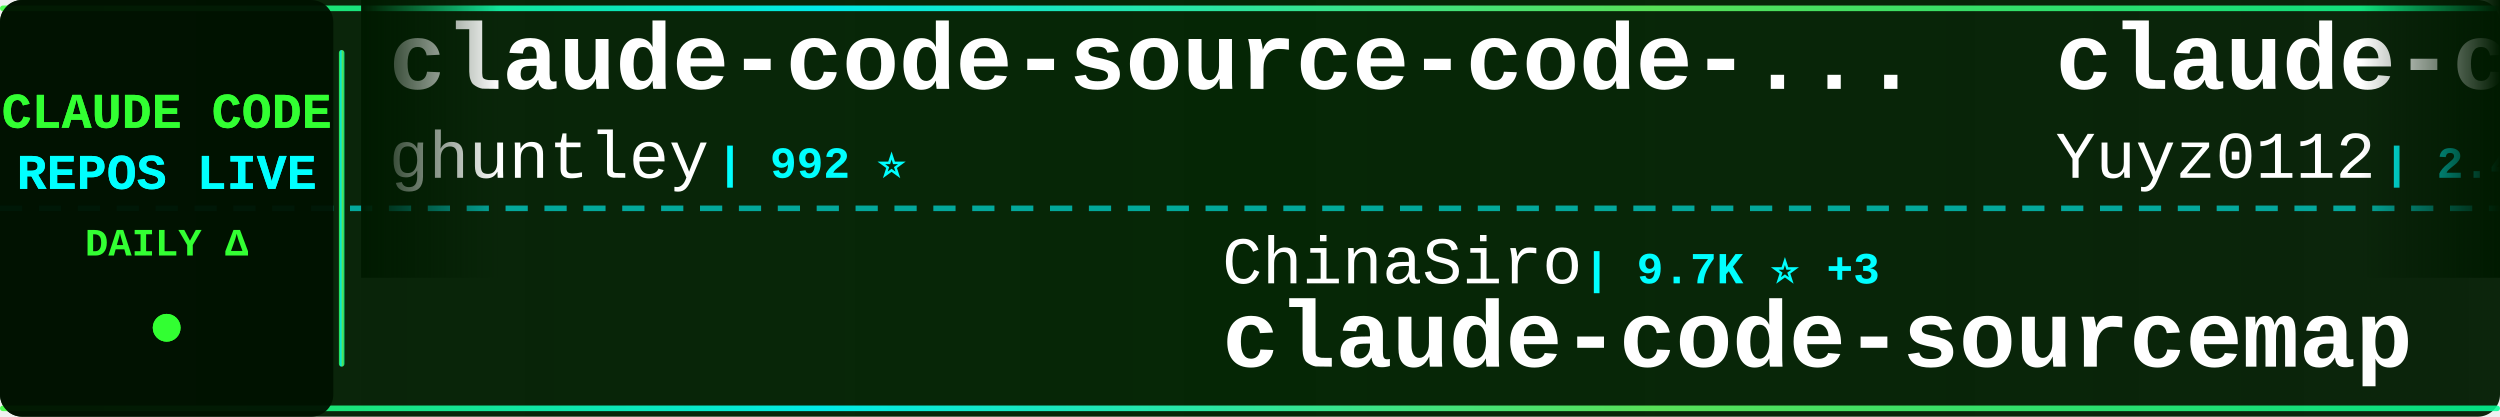
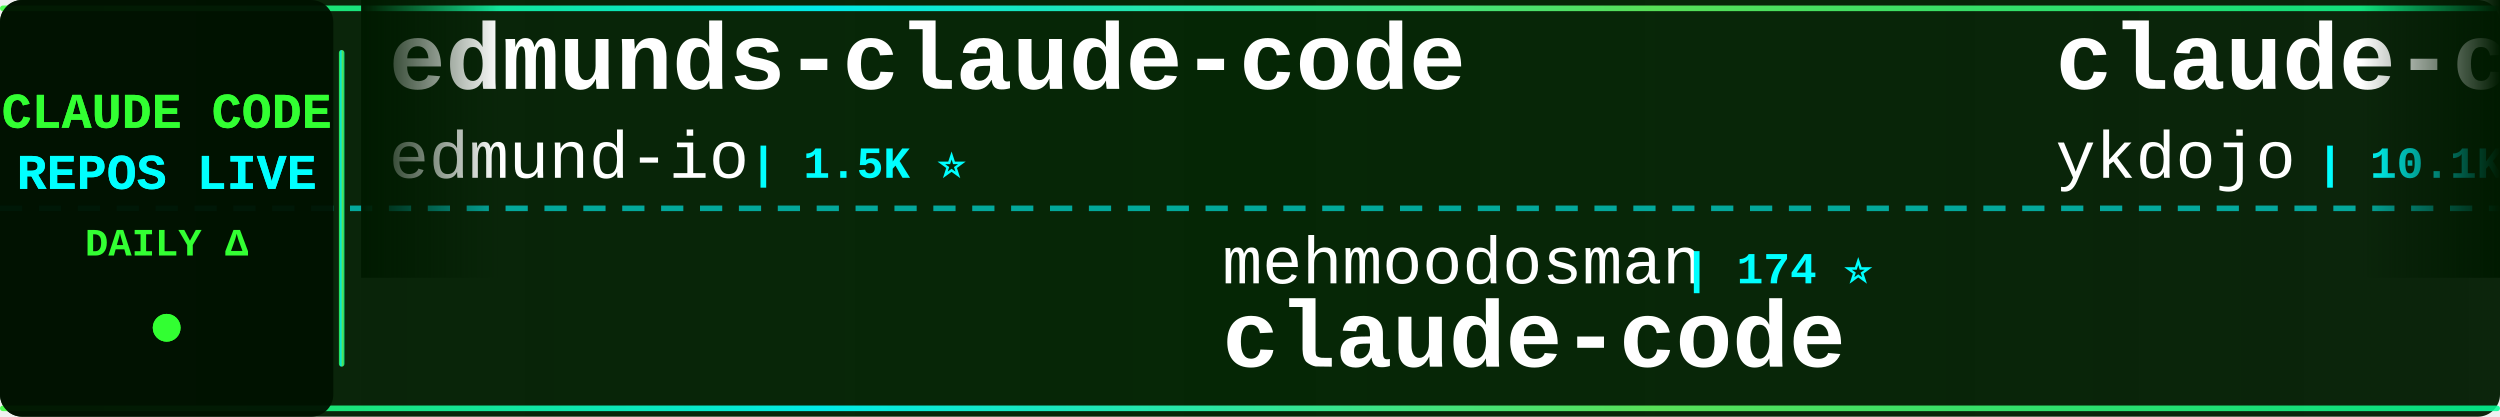
<svg xmlns="http://www.w3.org/2000/svg" width="900" height="150">
  <defs>
    <linearGradient id="tickerBg" x1="0%" y1="0%" x2="100%" y2="0%">
      <stop offset="0%" style="stop-color:#001a00;stop-opacity:0.95" />
      <stop offset="50%" style="stop-color:#002200;stop-opacity:0.98" />
      <stop offset="100%" style="stop-color:#001a00;stop-opacity:0.95" />
    </linearGradient>
    <linearGradient id="borderGrad" x1="0%" y1="0%" x2="100%" y2="0%">
      <stop offset="0%" style="stop-color:#33ff33;stop-opacity:0.85">
        <animate attributeName="stop-opacity" values="0.85;1;0.85" dur="2s" repeatCount="indefinite" />
      </stop>
      <stop offset="33%" style="stop-color:#00ffff;stop-opacity:0.9">
        <animate attributeName="stop-opacity" values="0.9;1;0.9" dur="2.2s" repeatCount="indefinite" />
      </stop>
      <stop offset="66%" style="stop-color:#66ff66;stop-opacity:0.85">
        <animate attributeName="stop-opacity" values="0.85;1;0.85" dur="1.8s" repeatCount="indefinite" />
      </stop>
      <stop offset="100%" style="stop-color:#00ff99;stop-opacity:0.85">
        <animate attributeName="stop-opacity" values="0.85;1;0.85" dur="2s" repeatCount="indefinite" />
      </stop>
    </linearGradient>
    <filter id="textGlow">
      <feGaussianBlur stdDeviation="0.1" result="coloredBlur" />
      <feMerge>
        <feMergeNode in="coloredBlur" />
        <feMergeNode in="SourceGraphic" />
      </feMerge>
    </filter>
    <filter id="metricGlow">
      <feGaussianBlur stdDeviation="0.2" result="coloredBlur" />
      <feMerge>
        <feMergeNode in="coloredBlur" />
        <feMergeNode in="SourceGraphic" />
      </feMerge>
    </filter>
    <linearGradient id="leftFade" x1="0%" y1="0%" x2="100%" y2="0%">
      <stop offset="0%" style="stop-color:#001a00;stop-opacity:1" />
      <stop offset="100%" style="stop-color:#001a00;stop-opacity:0" />
    </linearGradient>
    <linearGradient id="rightFade" x1="0%" y1="0%" x2="100%" y2="0%">
      <stop offset="0%" style="stop-color:#001a00;stop-opacity:0" />
      <stop offset="100%" style="stop-color:#001a00;stop-opacity:1" />
    </linearGradient>
  </defs>
  <rect width="900" height="150" fill="url(#tickerBg)" rx="8" />
  <rect x="0" y="2" width="900" height="2" fill="url(#borderGrad)" rx="1" />
  <rect x="0" y="146" width="900" height="2" fill="url(#borderGrad)" rx="1" />
  <line x1="0" y1="75" x2="900" y2="75" stroke="#00ffff" stroke-width="2" stroke-dasharray="8 6" opacity="0.6" />
  <rect x="0" y="0" width="120" height="150" fill="#001100" opacity="0.95" rx="8" />
  <text x="60" y="46" font-family="'Courier New', monospace" font-size="18" font-weight="bold" fill="#33ff33" text-anchor="middle" filter="url(#textGlow)">
    CLAUDE CODE
  </text>
  <text x="60" y="68" font-family="'Courier New', monospace" font-size="18" font-weight="bold" fill="#00ffff" text-anchor="middle" filter="url(#textGlow)">
    REPOS LIVE
  </text>
  <text x="60" y="92" font-family="'Courier New', monospace" font-size="14" font-weight="bold" fill="#33ff33" text-anchor="middle">
    DAILY Δ
  </text>
  <circle cx="60" cy="118" r="5" fill="#33ff33" filter="url(#metricGlow)">
    <animate attributeName="r" values="4;6;4" dur="1.5s" repeatCount="indefinite" />
    <animate attributeName="opacity" values="0.6;1;0.6" dur="1.5s" repeatCount="indefinite" />
  </circle>
  <rect x="122" y="18" width="2" height="114" fill="url(#borderGrad)" rx="1" />
  <clipPath id="tickerClip">
    <rect x="130" y="0" width="770" height="150" />
  </clipPath>
  <g clip-path="url(#tickerClip)">
    <g id="tickerItems">
      <animateTransform attributeName="transform" attributeType="XML" type="translate" from="0 0" to="-3000 0" dur="54s" repeatCount="indefinite" />
      <g transform="translate(0, 0)">
-         <text x="140" y="32" font-family="'Courier New', monospace" font-size="34" font-weight="bold" fill="#ffffff">claude-code-source-code-...</text>
-         <text x="140" y="64" font-family="'Courier New', monospace" font-size="24" font-weight="normal" fill="#ffffff" opacity="1.0">ghuntley</text>
-         <text x="258" y="64" font-family="'Courier New', monospace" font-size="16" font-weight="bold" fill="#00ffff"> | 992 ⭐</text>
+         <text x="140" y="32" font-family="'Courier New', monospace" font-size="34" font-weight="bold" fill="#ffffff">edmunds-claude-code</text>
+         <text x="140" y="64" font-family="'Courier New', monospace" font-size="24" font-weight="normal" fill="#ffffff" opacity="1.0">edmund-io</text>
+         <text x="270" y="64" font-family="'Courier New', monospace" font-size="16" font-weight="bold" fill="#00ffff"> | 1.5K ⭐</text>
      </g>
      <g transform="translate(300, 0)">
-         <text x="140" y="102" font-family="'Courier New', monospace" font-size="24" font-weight="normal" fill="#ffffff" opacity="1.0">ChinaSiro</text>
-         <text x="270" y="102" font-family="'Courier New', monospace" font-size="16" font-weight="bold" fill="#00ffff"> | 9.7K ⭐ +3</text>
-         <text x="140" y="132" font-family="'Courier New', monospace" font-size="34" font-weight="bold" fill="#ffffff">claude-code-sourcemap</text>
+         <text x="140" y="102" font-family="'Courier New', monospace" font-size="24" font-weight="normal" fill="#ffffff" opacity="1.0">mehmoodosman</text>
+         <text x="306" y="102" font-family="'Courier New', monospace" font-size="16" font-weight="bold" fill="#00ffff"> | 174 ⭐</text>
+         <text x="140" y="132" font-family="'Courier New', monospace" font-size="34" font-weight="bold" fill="#ffffff">claude-code</text>
      </g>
      <g transform="translate(600, 0)">
-         <text x="140" y="32" font-family="'Courier New', monospace" font-size="34" font-weight="bold" fill="#ffffff">claude-code-reverse</text>
-         <text x="140" y="64" font-family="'Courier New', monospace" font-size="24" font-weight="normal" fill="#ffffff" opacity="1.0">Yuyz0112</text>
-         <text x="258" y="64" font-family="'Courier New', monospace" font-size="16" font-weight="bold" fill="#00ffff"> | 2.4K ⭐</text>
+         <text x="140" y="32" font-family="'Courier New', monospace" font-size="34" font-weight="bold" fill="#ffffff">claude-code-tips</text>
+         <text x="140" y="64" font-family="'Courier New', monospace" font-size="24" font-weight="normal" fill="#ffffff" opacity="1.0">ykdojo</text>
+         <text x="234" y="64" font-family="'Courier New', monospace" font-size="16" font-weight="bold" fill="#00ffff"> | 10.1K ⭐ +3</text>
      </g>
      <g transform="translate(900, 0)">
-         <text x="140" y="102" font-family="'Courier New', monospace" font-size="24" font-weight="normal" fill="#ffffff" opacity="1.0">overwirehq</text>
-         <text x="282" y="102" font-family="'Courier New', monospace" font-size="16" font-weight="bold" fill="#00ffff"> | 2.8K ⭐</text>
-         <text x="140" y="132" font-family="'Courier New', monospace" font-size="34" font-weight="bold" fill="#ffffff">claude-code-telegram</text>
+         <text x="140" y="102" font-family="'Courier New', monospace" font-size="24" font-weight="normal" fill="#ffffff" opacity="1.0">multica-ai</text>
+         <text x="282" y="102" font-family="'Courier New', monospace" font-size="16" font-weight="bold" fill="#00ffff"> | 213.4K ⭐ +51</text>
+         <text x="140" y="132" font-family="'Courier New', monospace" font-size="34" font-weight="bold" fill="#ffffff">andrej-karpathy-skills</text>
      </g>
      <g transform="translate(1200, 0)">
-         <text x="140" y="32" font-family="'Courier New', monospace" font-size="34" font-weight="bold" fill="#ffffff">claude-code-base-action</text>
-         <text x="140" y="64" font-family="'Courier New', monospace" font-size="24" font-weight="normal" fill="#ffffff" opacity="1.0">anthropics</text>
-         <text x="282" y="64" font-family="'Courier New', monospace" font-size="16" font-weight="bold" fill="#00ffff"> | 985 ⭐</text>
+         <text x="140" y="32" font-family="'Courier New', monospace" font-size="34" font-weight="bold" fill="#ffffff">Claude-Code-Usage-Monito...</text>
+         <text x="140" y="64" font-family="'Courier New', monospace" font-size="24" font-weight="normal" fill="#ffffff" opacity="1.0">Maciek-roboblog</text>
+         <text x="342" y="64" font-family="'Courier New', monospace" font-size="16" font-weight="bold" fill="#00ffff"> | 8.7K ⭐</text>
      </g>
      <g transform="translate(1500, 0)">
-         <text x="140" y="102" font-family="'Courier New', monospace" font-size="24" font-weight="normal" fill="#ffffff" opacity="1.0">pengchengneo</text>
-         <text x="306" y="102" font-family="'Courier New', monospace" font-size="16" font-weight="bold" fill="#00ffff"> | 1.8K ⭐</text>
-         <text x="140" y="132" font-family="'Courier New', monospace" font-size="34" font-weight="bold" fill="#ffffff">Claude-Code</text>
+         <text x="140" y="102" font-family="'Courier New', monospace" font-size="24" font-weight="normal" fill="#ffffff" opacity="1.0">ccplugins</text>
+         <text x="270" y="102" font-family="'Courier New', monospace" font-size="16" font-weight="bold" fill="#00ffff"> | 942 ⭐ +1</text>
+         <text x="140" y="132" font-family="'Courier New', monospace" font-size="34" font-weight="bold" fill="#ffffff">awesome-claude-code-plug...</text>
      </g>
      <g transform="translate(1800, 0)">
-         <text x="140" y="32" font-family="'Courier New', monospace" font-size="34" font-weight="bold" fill="#ffffff">awesome-claude-code-tool...</text>
-         <text x="140" y="64" font-family="'Courier New', monospace" font-size="24" font-weight="normal" fill="#ffffff" opacity="1.0">rohitg00</text>
-         <text x="258" y="64" font-family="'Courier New', monospace" font-size="16" font-weight="bold" fill="#00ffff"> | 2.6K ⭐ +1</text>
+         <text x="140" y="32" font-family="'Courier New', monospace" font-size="34" font-weight="bold" fill="#ffffff">ClaudeCode-Portable</text>
+         <text x="140" y="64" font-family="'Courier New', monospace" font-size="24" font-weight="normal" fill="#ffffff" opacity="1.0">techjarves</text>
+         <text x="282" y="64" font-family="'Courier New', monospace" font-size="16" font-weight="bold" fill="#00ffff"> | 1.5K ⭐ +2</text>
      </g>
      <g transform="translate(2100, 0)">
-         <text x="140" y="102" font-family="'Courier New', monospace" font-size="24" font-weight="normal" fill="#ffffff" opacity="1.0">xorespesp</text>
-         <text x="270" y="102" font-family="'Courier New', monospace" font-size="16" font-weight="bold" fill="#00ffff"> | 233 ⭐</text>
-         <text x="140" y="132" font-family="'Courier New', monospace" font-size="34" font-weight="bold" fill="#ffffff">claude-code</text>
-       </g>
-       <g transform="translate(2400, 0)">
-         <text x="140" y="32" font-family="'Courier New', monospace" font-size="34" font-weight="bold" fill="#ffffff">collection-claude-code-s...</text>
-         <text x="140" y="64" font-family="'Courier New', monospace" font-size="24" font-weight="normal" fill="#ffffff" opacity="1.0">chauncygu</text>
-         <text x="270" y="64" font-family="'Courier New', monospace" font-size="16" font-weight="bold" fill="#00ffff"> | 2.8K ⭐</text>
-       </g>
-       <g transform="translate(2700, 0)">
        <text x="140" y="102" font-family="'Courier New', monospace" font-size="24" font-weight="normal" fill="#ffffff" opacity="1.0">codeaashu</text>
        <text x="270" y="102" font-family="'Courier New', monospace" font-size="16" font-weight="bold" fill="#00ffff"> | 3.3K ⭐ +3</text>
        <text x="140" y="132" font-family="'Courier New', monospace" font-size="34" font-weight="bold" fill="#ffffff">claude-code</text>
      </g>
+       <g transform="translate(2400, 0)">
+         <text x="140" y="32" font-family="'Courier New', monospace" font-size="34" font-weight="bold" fill="#ffffff">how-claude-code-works</text>
+         <text x="140" y="64" font-family="'Courier New', monospace" font-size="24" font-weight="normal" fill="#ffffff" opacity="1.0">Windy3f3f3f3f</text>
+         <text x="318" y="64" font-family="'Courier New', monospace" font-size="16" font-weight="bold" fill="#00ffff"> | 3.6K ⭐ +1</text>
+       </g>
+       <g transform="translate(2700, 0)">
+         <text x="140" y="102" font-family="'Courier New', monospace" font-size="24" font-weight="normal" fill="#ffffff" opacity="1.0">rohitg00</text>
+         <text x="258" y="102" font-family="'Courier New', monospace" font-size="16" font-weight="bold" fill="#00ffff"> | 2.6K ⭐ +1</text>
+         <text x="140" y="132" font-family="'Courier New', monospace" font-size="34" font-weight="bold" fill="#ffffff">awesome-claude-code-tool...</text>
+       </g>
      <g transform="translate(3000, 0)">
-         <text x="140" y="32" font-family="'Courier New', monospace" font-size="34" font-weight="bold" fill="#ffffff">claude-code-source-code-...</text>
-         <text x="140" y="64" font-family="'Courier New', monospace" font-size="24" font-weight="normal" fill="#ffffff" opacity="1.0">ghuntley</text>
-         <text x="258" y="64" font-family="'Courier New', monospace" font-size="16" font-weight="bold" fill="#00ffff"> | 992 ⭐</text>
+         <text x="140" y="32" font-family="'Courier New', monospace" font-size="34" font-weight="bold" fill="#ffffff">edmunds-claude-code</text>
+         <text x="140" y="64" font-family="'Courier New', monospace" font-size="24" font-weight="normal" fill="#ffffff" opacity="1.0">edmund-io</text>
+         <text x="270" y="64" font-family="'Courier New', monospace" font-size="16" font-weight="bold" fill="#00ffff"> | 1.5K ⭐</text>
      </g>
      <g transform="translate(3300, 0)">
-         <text x="140" y="102" font-family="'Courier New', monospace" font-size="24" font-weight="normal" fill="#ffffff" opacity="1.0">ChinaSiro</text>
-         <text x="270" y="102" font-family="'Courier New', monospace" font-size="16" font-weight="bold" fill="#00ffff"> | 9.7K ⭐ +3</text>
-         <text x="140" y="132" font-family="'Courier New', monospace" font-size="34" font-weight="bold" fill="#ffffff">claude-code-sourcemap</text>
+         <text x="140" y="102" font-family="'Courier New', monospace" font-size="24" font-weight="normal" fill="#ffffff" opacity="1.0">mehmoodosman</text>
+         <text x="306" y="102" font-family="'Courier New', monospace" font-size="16" font-weight="bold" fill="#00ffff"> | 174 ⭐</text>
+         <text x="140" y="132" font-family="'Courier New', monospace" font-size="34" font-weight="bold" fill="#ffffff">claude-code</text>
      </g>
      <g transform="translate(3600, 0)">
-         <text x="140" y="32" font-family="'Courier New', monospace" font-size="34" font-weight="bold" fill="#ffffff">claude-code-reverse</text>
-         <text x="140" y="64" font-family="'Courier New', monospace" font-size="24" font-weight="normal" fill="#ffffff" opacity="1.0">Yuyz0112</text>
-         <text x="258" y="64" font-family="'Courier New', monospace" font-size="16" font-weight="bold" fill="#00ffff"> | 2.4K ⭐</text>
+         <text x="140" y="32" font-family="'Courier New', monospace" font-size="34" font-weight="bold" fill="#ffffff">claude-code-tips</text>
+         <text x="140" y="64" font-family="'Courier New', monospace" font-size="24" font-weight="normal" fill="#ffffff" opacity="1.0">ykdojo</text>
+         <text x="234" y="64" font-family="'Courier New', monospace" font-size="16" font-weight="bold" fill="#00ffff"> | 10.1K ⭐ +3</text>
      </g>
      <g transform="translate(3900, 0)">
-         <text x="140" y="102" font-family="'Courier New', monospace" font-size="24" font-weight="normal" fill="#ffffff" opacity="1.0">overwirehq</text>
-         <text x="282" y="102" font-family="'Courier New', monospace" font-size="16" font-weight="bold" fill="#00ffff"> | 2.8K ⭐</text>
-         <text x="140" y="132" font-family="'Courier New', monospace" font-size="34" font-weight="bold" fill="#ffffff">claude-code-telegram</text>
+         <text x="140" y="102" font-family="'Courier New', monospace" font-size="24" font-weight="normal" fill="#ffffff" opacity="1.0">multica-ai</text>
+         <text x="282" y="102" font-family="'Courier New', monospace" font-size="16" font-weight="bold" fill="#00ffff"> | 213.4K ⭐ +51</text>
+         <text x="140" y="132" font-family="'Courier New', monospace" font-size="34" font-weight="bold" fill="#ffffff">andrej-karpathy-skills</text>
      </g>
    </g>
  </g>
  <rect x="130" y="0" width="50" height="100" fill="url(#leftFade)" />
  <rect x="850" y="0" width="50" height="100" fill="url(#rightFade)" />
</svg>
